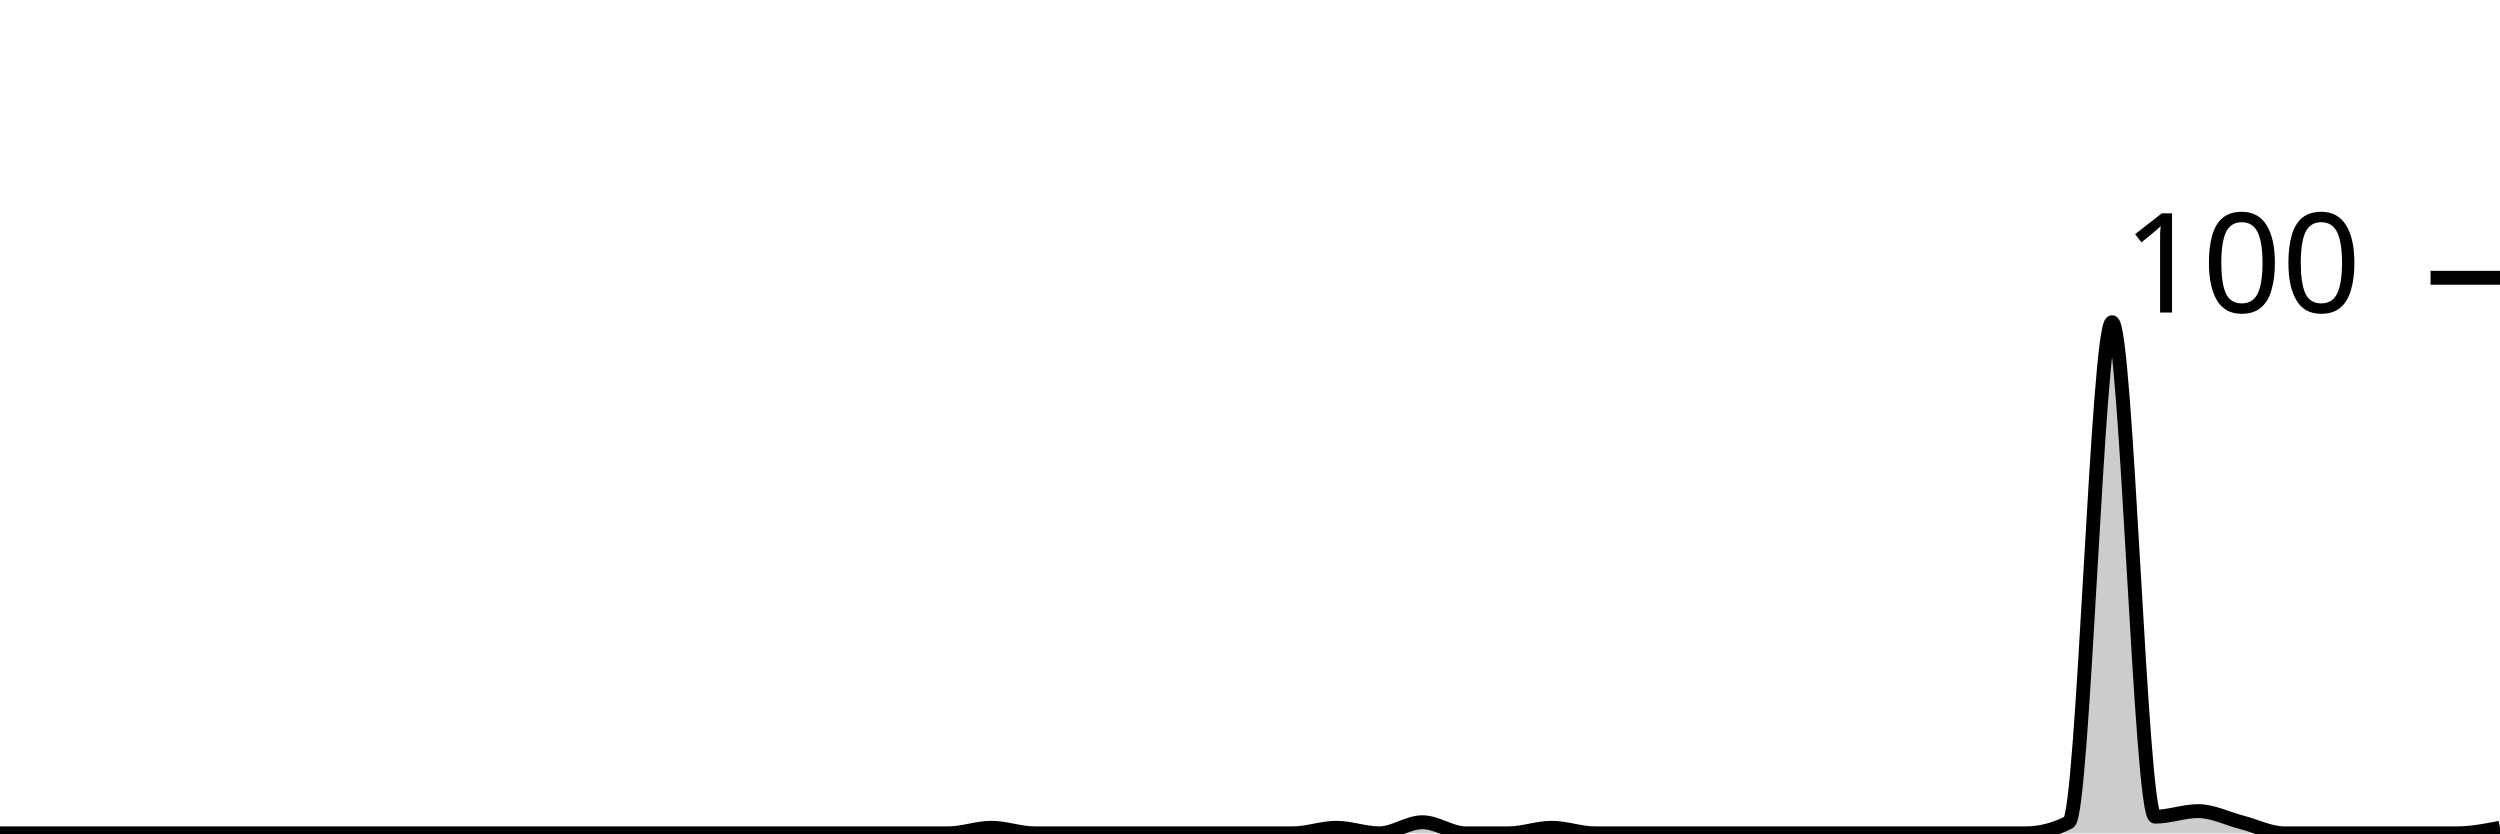
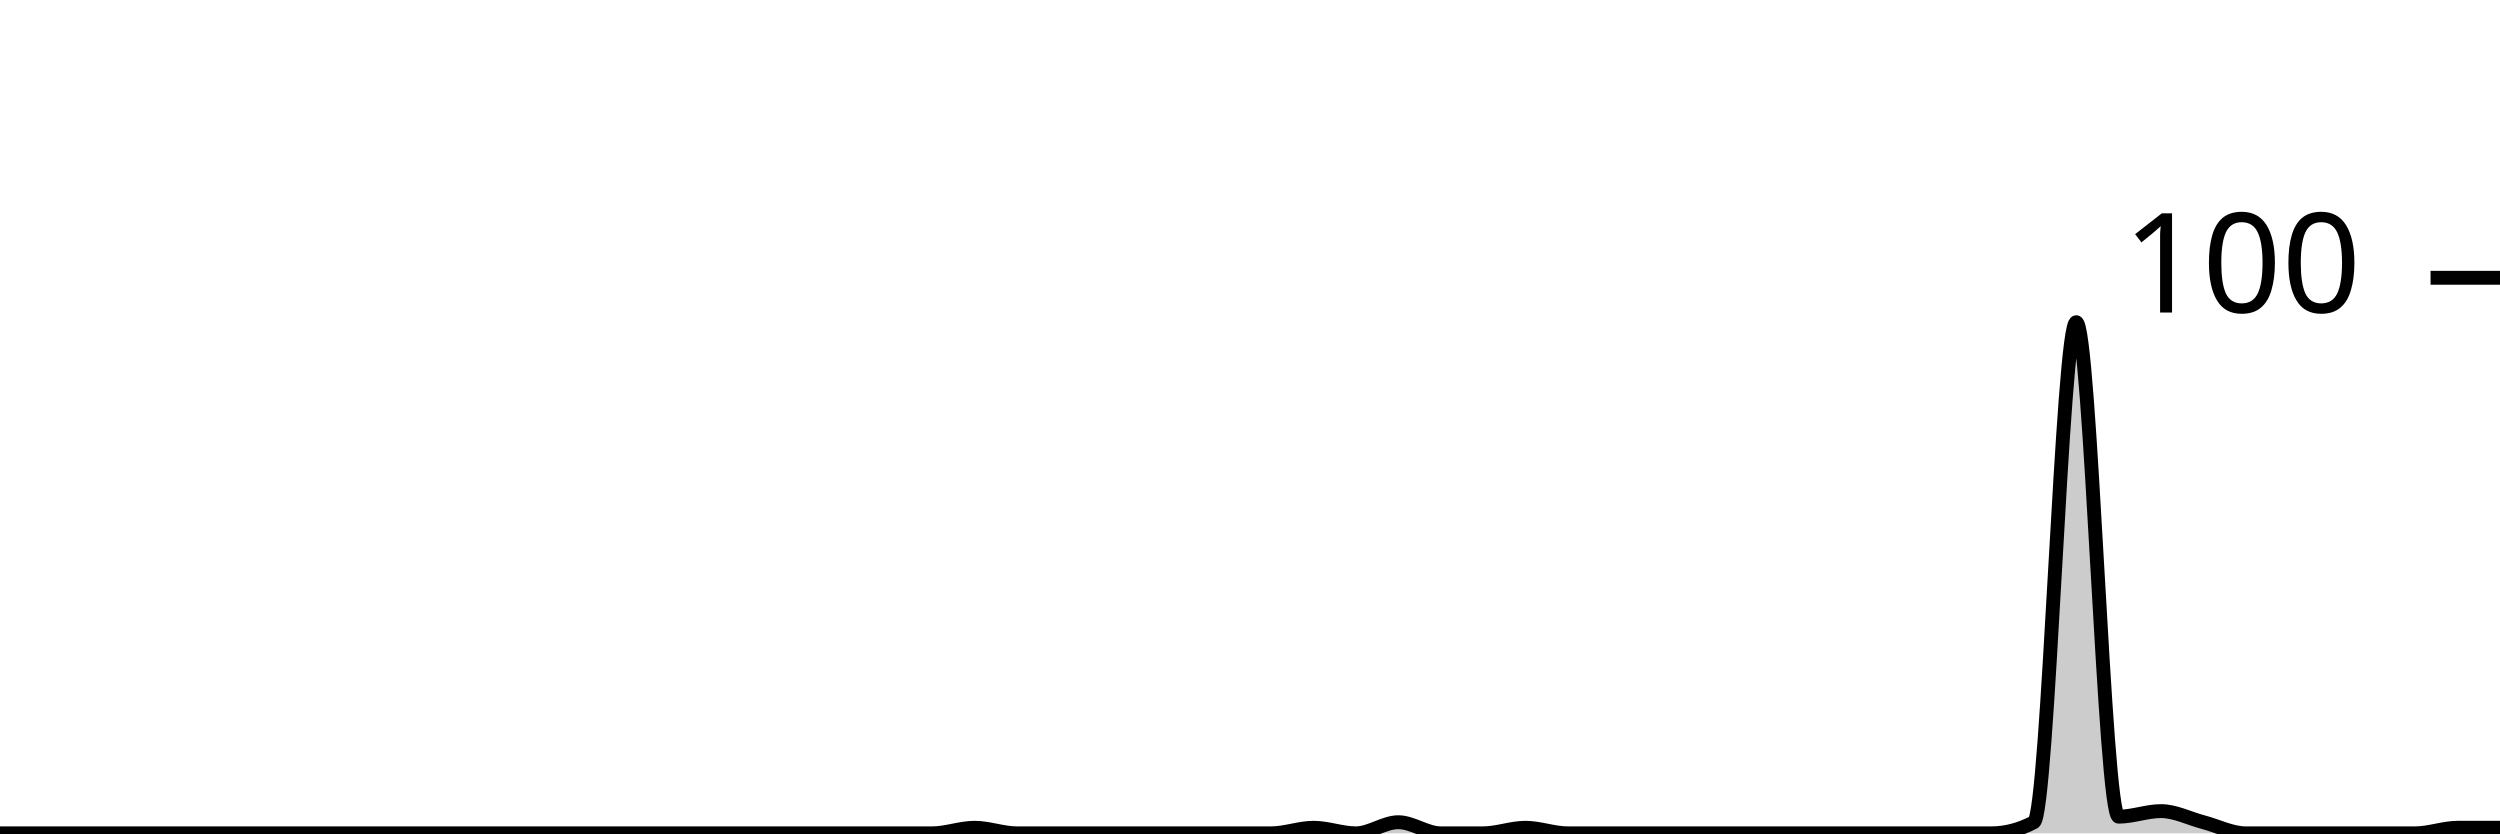
<svg xmlns="http://www.w3.org/2000/svg" viewBox="0 0 180 60">
  <g transform="translate(0,20)">
-     <path class="area" fill="rgba(0, 0, 0, 0.2)" d="M0,40C1.034,40,2.069,40,3.103,40C4.138,40,5.172,40,6.207,40C7.241,40,8.276,40,9.31,40C10.345,40,11.379,40,12.414,40C13.448,40,14.483,40,15.517,40C16.552,40,17.586,40,18.621,40C19.655,40,20.69,40,21.724,40C22.759,40,23.793,40,24.828,40C25.862,40,26.897,40,27.931,40C28.966,40,30,40,31.034,40C32.069,40,33.103,40,34.138,40C35.172,40,36.207,40,37.241,40C38.276,40,39.31,40,40.345,40C41.379,40,42.414,40,43.448,40C44.483,40,45.517,40,46.552,40C47.586,40,48.621,40,49.655,40C50.69,40,51.724,40,52.759,40C53.793,40,54.828,40,55.862,40C56.897,40,57.931,40,58.966,40C60,40,61.034,40,62.069,40C63.103,40,64.138,40,65.172,40C66.207,40,67.241,40,68.276,40C69.31,40,70.345,39.6,71.379,39.6C72.414,39.6,73.448,40,74.483,40C75.517,40,76.552,40,77.586,40C78.621,40,79.655,40,80.69,40C81.724,40,82.759,40,83.793,40C84.828,40,85.862,40,86.897,40C87.931,40,88.966,40,90,40C91.034,40,92.069,40,93.103,40C94.138,40,95.172,39.6,96.207,39.6C97.241,39.6,98.276,40,99.31,40C100.345,40,101.379,39.2,102.414,39.2C103.448,39.2,104.483,40,105.517,40C106.552,40,107.586,40,108.621,40C109.655,40,110.69,39.6,111.724,39.6C112.759,39.6,113.793,40,114.828,40C115.862,40,116.897,40,117.931,40C118.966,40,120,40,121.034,40C122.069,40,123.103,40,124.138,40C125.172,40,126.207,40,127.241,40C128.276,40,129.31,40,130.345,40C131.379,40,132.414,40,133.448,40C134.483,40,135.517,40,136.552,40C137.586,40,138.621,40,139.655,40C140.69,40,141.724,40,142.759,40C143.793,40,144.828,40,145.862,40C146.897,40,147.931,39.733,148.966,39.2C150,38.667,151.034,3.2,152.069,3.2C153.103,3.2,154.138,38.8,155.172,38.8C156.207,38.8,157.241,38.4,158.276,38.4C159.31,38.4,160.345,38.933,161.379,39.2C162.414,39.467,163.448,40,164.483,40C165.517,40,166.552,40,167.586,40C168.621,40,169.655,40,170.69,40C171.724,40,172.759,40,173.793,40C174.828,40,175.862,40,176.897,40C177.931,40,178.966,39.8,180,39.6L180,40C178.966,40,177.931,40,176.897,40C175.862,40,174.828,40,173.793,40C172.759,40,171.724,40,170.69,40C169.655,40,168.621,40,167.586,40C166.552,40,165.517,40,164.483,40C163.448,40,162.414,40,161.379,40C160.345,40,159.31,40,158.276,40C157.241,40,156.207,40,155.172,40C154.138,40,153.103,40,152.069,40C151.034,40,150,40,148.966,40C147.931,40,146.897,40,145.862,40C144.828,40,143.793,40,142.759,40C141.724,40,140.69,40,139.655,40C138.621,40,137.586,40,136.552,40C135.517,40,134.483,40,133.448,40C132.414,40,131.379,40,130.345,40C129.31,40,128.276,40,127.241,40C126.207,40,125.172,40,124.138,40C123.103,40,122.069,40,121.034,40C120,40,118.966,40,117.931,40C116.897,40,115.862,40,114.828,40C113.793,40,112.759,40,111.724,40C110.69,40,109.655,40,108.621,40C107.586,40,106.552,40,105.517,40C104.483,40,103.448,40,102.414,40C101.379,40,100.345,40,99.31,40C98.276,40,97.241,40,96.207,40C95.172,40,94.138,40,93.103,40C92.069,40,91.034,40,90,40C88.966,40,87.931,40,86.897,40C85.862,40,84.828,40,83.793,40C82.759,40,81.724,40,80.69,40C79.655,40,78.621,40,77.586,40C76.552,40,75.517,40,74.483,40C73.448,40,72.414,40,71.379,40C70.345,40,69.31,40,68.276,40C67.241,40,66.207,40,65.172,40C64.138,40,63.103,40,62.069,40C61.034,40,60,40,58.966,40C57.931,40,56.897,40,55.862,40C54.828,40,53.793,40,52.759,40C51.724,40,50.69,40,49.655,40C48.621,40,47.586,40,46.552,40C45.517,40,44.483,40,43.448,40C42.414,40,41.379,40,40.345,40C39.31,40,38.276,40,37.241,40C36.207,40,35.172,40,34.138,40C33.103,40,32.069,40,31.034,40C30,40,28.966,40,27.931,40C26.897,40,25.862,40,24.828,40C23.793,40,22.759,40,21.724,40C20.69,40,19.655,40,18.621,40C17.586,40,16.552,40,15.517,40C14.483,40,13.448,40,12.414,40C11.379,40,10.345,40,9.31,40C8.276,40,7.241,40,6.207,40C5.172,40,4.138,40,3.103,40C2.069,40,1.034,40,0,40Z" />
-     <path class="line" stroke="black" fill="none" d="M0,40C1.034,40,2.069,40,3.103,40C4.138,40,5.172,40,6.207,40C7.241,40,8.276,40,9.31,40C10.345,40,11.379,40,12.414,40C13.448,40,14.483,40,15.517,40C16.552,40,17.586,40,18.621,40C19.655,40,20.69,40,21.724,40C22.759,40,23.793,40,24.828,40C25.862,40,26.897,40,27.931,40C28.966,40,30,40,31.034,40C32.069,40,33.103,40,34.138,40C35.172,40,36.207,40,37.241,40C38.276,40,39.31,40,40.345,40C41.379,40,42.414,40,43.448,40C44.483,40,45.517,40,46.552,40C47.586,40,48.621,40,49.655,40C50.69,40,51.724,40,52.759,40C53.793,40,54.828,40,55.862,40C56.897,40,57.931,40,58.966,40C60,40,61.034,40,62.069,40C63.103,40,64.138,40,65.172,40C66.207,40,67.241,40,68.276,40C69.31,40,70.345,39.6,71.379,39.6C72.414,39.6,73.448,40,74.483,40C75.517,40,76.552,40,77.586,40C78.621,40,79.655,40,80.69,40C81.724,40,82.759,40,83.793,40C84.828,40,85.862,40,86.897,40C87.931,40,88.966,40,90,40C91.034,40,92.069,40,93.103,40C94.138,40,95.172,39.6,96.207,39.6C97.241,39.6,98.276,40,99.31,40C100.345,40,101.379,39.2,102.414,39.2C103.448,39.2,104.483,40,105.517,40C106.552,40,107.586,40,108.621,40C109.655,40,110.69,39.6,111.724,39.6C112.759,39.6,113.793,40,114.828,40C115.862,40,116.897,40,117.931,40C118.966,40,120,40,121.034,40C122.069,40,123.103,40,124.138,40C125.172,40,126.207,40,127.241,40C128.276,40,129.31,40,130.345,40C131.379,40,132.414,40,133.448,40C134.483,40,135.517,40,136.552,40C137.586,40,138.621,40,139.655,40C140.69,40,141.724,40,142.759,40C143.793,40,144.828,40,145.862,40C146.897,40,147.931,39.733,148.966,39.2C150,38.667,151.034,3.2,152.069,3.2C153.103,3.2,154.138,38.8,155.172,38.8C156.207,38.8,157.241,38.4,158.276,38.4C159.31,38.4,160.345,38.933,161.379,39.2C162.414,39.467,163.448,40,164.483,40C165.517,40,166.552,40,167.586,40C168.621,40,169.655,40,170.69,40C171.724,40,172.759,40,173.793,40C174.828,40,175.862,40,176.897,40C177.931,40,178.966,39.8,180,39.6" />
+     <path class="area" fill="rgba(0, 0, 0, 0.2)" d="M0,40C1.017,40,2.034,40,3.051,40C4.068,40,5.085,40,6.102,40C7.119,40,8.136,40,9.153,40C10.169,40,11.186,40,12.203,40C13.22,40,14.237,40,15.254,40C16.271,40,17.288,40,18.305,40C19.322,40,20.339,40,21.356,40C22.373,40,23.39,40,24.407,40C25.424,40,26.441,40,27.458,40C28.475,40,29.492,40,30.508,40C31.525,40,32.542,40,33.559,40C34.576,40,35.593,40,36.61,40C37.627,40,38.644,40,39.661,40C40.678,40,41.695,40,42.712,40C43.729,40,44.746,40,45.763,40C46.78,40,47.797,40,48.814,40C49.831,40,50.847,40,51.864,40C52.881,40,53.898,40,54.915,40C55.932,40,56.949,40,57.966,40C58.983,40,60,40,61.017,40C62.034,40,63.051,40,64.068,40C65.085,40,66.102,40,67.119,40C68.136,40,69.153,39.6,70.169,39.6C71.186,39.6,72.203,40,73.22,40C74.237,40,75.254,40,76.271,40C77.288,40,78.305,40,79.322,40C80.339,40,81.356,40,82.373,40C83.39,40,84.407,40,85.424,40C86.441,40,87.458,40,88.475,40C89.492,40,90.508,40,91.525,40C92.542,40,93.559,39.6,94.576,39.6C95.593,39.6,96.61,40,97.627,40C98.644,40,99.661,39.2,100.678,39.2C101.695,39.2,102.712,40,103.729,40C104.746,40,105.763,40,106.78,40C107.797,40,108.814,39.6,109.831,39.6C110.847,39.6,111.864,40,112.881,40C113.898,40,114.915,40,115.932,40C116.949,40,117.966,40,118.983,40C120,40,121.017,40,122.034,40C123.051,40,124.068,40,125.085,40C126.102,40,127.119,40,128.136,40C129.153,40,130.169,40,131.186,40C132.203,40,133.22,40,134.237,40C135.254,40,136.271,40,137.288,40C138.305,40,139.322,40,140.339,40C141.356,40,142.373,40,143.39,40C144.407,40,145.424,39.733,146.441,39.2C147.458,38.667,148.475,3.2,149.492,3.2C150.508,3.2,151.525,38.8,152.542,38.8C153.559,38.8,154.576,38.4,155.593,38.4C156.61,38.4,157.627,38.933,158.644,39.2C159.661,39.467,160.678,40,161.695,40C162.712,40,163.729,40,164.746,40C165.763,40,166.78,40,167.797,40C168.814,40,169.831,40,170.847,40C171.864,40,172.881,40,173.898,40C174.915,40,175.932,39.6,176.949,39.6C177.966,39.6,178.983,39.6,180,39.6L180,40C178.983,40,177.966,40,176.949,40C175.932,40,174.915,40,173.898,40C172.881,40,171.864,40,170.847,40C169.831,40,168.814,40,167.797,40C166.78,40,165.763,40,164.746,40C163.729,40,162.712,40,161.695,40C160.678,40,159.661,40,158.644,40C157.627,40,156.61,40,155.593,40C154.576,40,153.559,40,152.542,40C151.525,40,150.508,40,149.492,40C148.475,40,147.458,40,146.441,40C145.424,40,144.407,40,143.39,40C142.373,40,141.356,40,140.339,40C139.322,40,138.305,40,137.288,40C136.271,40,135.254,40,134.237,40C133.22,40,132.203,40,131.186,40C130.169,40,129.153,40,128.136,40C127.119,40,126.102,40,125.085,40C124.068,40,123.051,40,122.034,40C121.017,40,120,40,118.983,40C117.966,40,116.949,40,115.932,40C114.915,40,113.898,40,112.881,40C111.864,40,110.847,40,109.831,40C108.814,40,107.797,40,106.78,40C105.763,40,104.746,40,103.729,40C102.712,40,101.695,40,100.678,40C99.661,40,98.644,40,97.627,40C96.61,40,95.593,40,94.576,40C93.559,40,92.542,40,91.525,40C90.508,40,89.492,40,88.475,40C87.458,40,86.441,40,85.424,40C84.407,40,83.39,40,82.373,40C81.356,40,80.339,40,79.322,40C78.305,40,77.288,40,76.271,40C75.254,40,74.237,40,73.22,40C72.203,40,71.186,40,70.169,40C69.153,40,68.136,40,67.119,40C66.102,40,65.085,40,64.068,40C63.051,40,62.034,40,61.017,40C60,40,58.983,40,57.966,40C56.949,40,55.932,40,54.915,40C53.898,40,52.881,40,51.864,40C50.847,40,49.831,40,48.814,40C47.797,40,46.78,40,45.763,40C44.746,40,43.729,40,42.712,40C41.695,40,40.678,40,39.661,40C38.644,40,37.627,40,36.61,40C35.593,40,34.576,40,33.559,40C32.542,40,31.525,40,30.508,40C29.492,40,28.475,40,27.458,40C26.441,40,25.424,40,24.407,40C23.39,40,22.373,40,21.356,40C20.339,40,19.322,40,18.305,40C17.288,40,16.271,40,15.254,40C14.237,40,13.22,40,12.203,40C11.186,40,10.169,40,9.153,40C8.136,40,7.119,40,6.102,40C5.085,40,4.068,40,3.051,40C2.034,40,1.017,40,0,40Z" />
+     <path class="line" stroke="black" fill="none" d="M0,40C1.017,40,2.034,40,3.051,40C4.068,40,5.085,40,6.102,40C7.119,40,8.136,40,9.153,40C10.169,40,11.186,40,12.203,40C13.22,40,14.237,40,15.254,40C16.271,40,17.288,40,18.305,40C19.322,40,20.339,40,21.356,40C22.373,40,23.39,40,24.407,40C25.424,40,26.441,40,27.458,40C28.475,40,29.492,40,30.508,40C31.525,40,32.542,40,33.559,40C34.576,40,35.593,40,36.61,40C37.627,40,38.644,40,39.661,40C40.678,40,41.695,40,42.712,40C43.729,40,44.746,40,45.763,40C46.78,40,47.797,40,48.814,40C49.831,40,50.847,40,51.864,40C52.881,40,53.898,40,54.915,40C55.932,40,56.949,40,57.966,40C58.983,40,60,40,61.017,40C62.034,40,63.051,40,64.068,40C65.085,40,66.102,40,67.119,40C68.136,40,69.153,39.6,70.169,39.6C71.186,39.6,72.203,40,73.22,40C74.237,40,75.254,40,76.271,40C77.288,40,78.305,40,79.322,40C80.339,40,81.356,40,82.373,40C83.39,40,84.407,40,85.424,40C86.441,40,87.458,40,88.475,40C89.492,40,90.508,40,91.525,40C92.542,40,93.559,39.6,94.576,39.6C95.593,39.6,96.61,40,97.627,40C98.644,40,99.661,39.2,100.678,39.2C101.695,39.2,102.712,40,103.729,40C104.746,40,105.763,40,106.78,40C107.797,40,108.814,39.6,109.831,39.6C110.847,39.6,111.864,40,112.881,40C113.898,40,114.915,40,115.932,40C116.949,40,117.966,40,118.983,40C120,40,121.017,40,122.034,40C123.051,40,124.068,40,125.085,40C126.102,40,127.119,40,128.136,40C129.153,40,130.169,40,131.186,40C132.203,40,133.22,40,134.237,40C135.254,40,136.271,40,137.288,40C138.305,40,139.322,40,140.339,40C141.356,40,142.373,40,143.39,40C144.407,40,145.424,39.733,146.441,39.2C147.458,38.667,148.475,3.2,149.492,3.2C150.508,3.2,151.525,38.8,152.542,38.8C153.559,38.8,154.576,38.4,155.593,38.4C156.61,38.4,157.627,38.933,158.644,39.2C159.661,39.467,160.678,40,161.695,40C162.712,40,163.729,40,164.746,40C165.763,40,166.78,40,167.797,40C168.814,40,169.831,40,170.847,40C171.864,40,172.881,40,173.898,40C174.915,40,175.932,39.6,176.949,39.6C177.966,39.6,178.983,39.6,180,39.6" />
    <path class="axis-ceiling" stroke-width="1" stroke="black" fill="none" d="M175,0L180,0" />
    <text class="axis-ceiling-label" font-family="sans-serif" text-anchor="end" font-size="10px" x="170" y="2.5">100</text>
  </g>
</svg>
